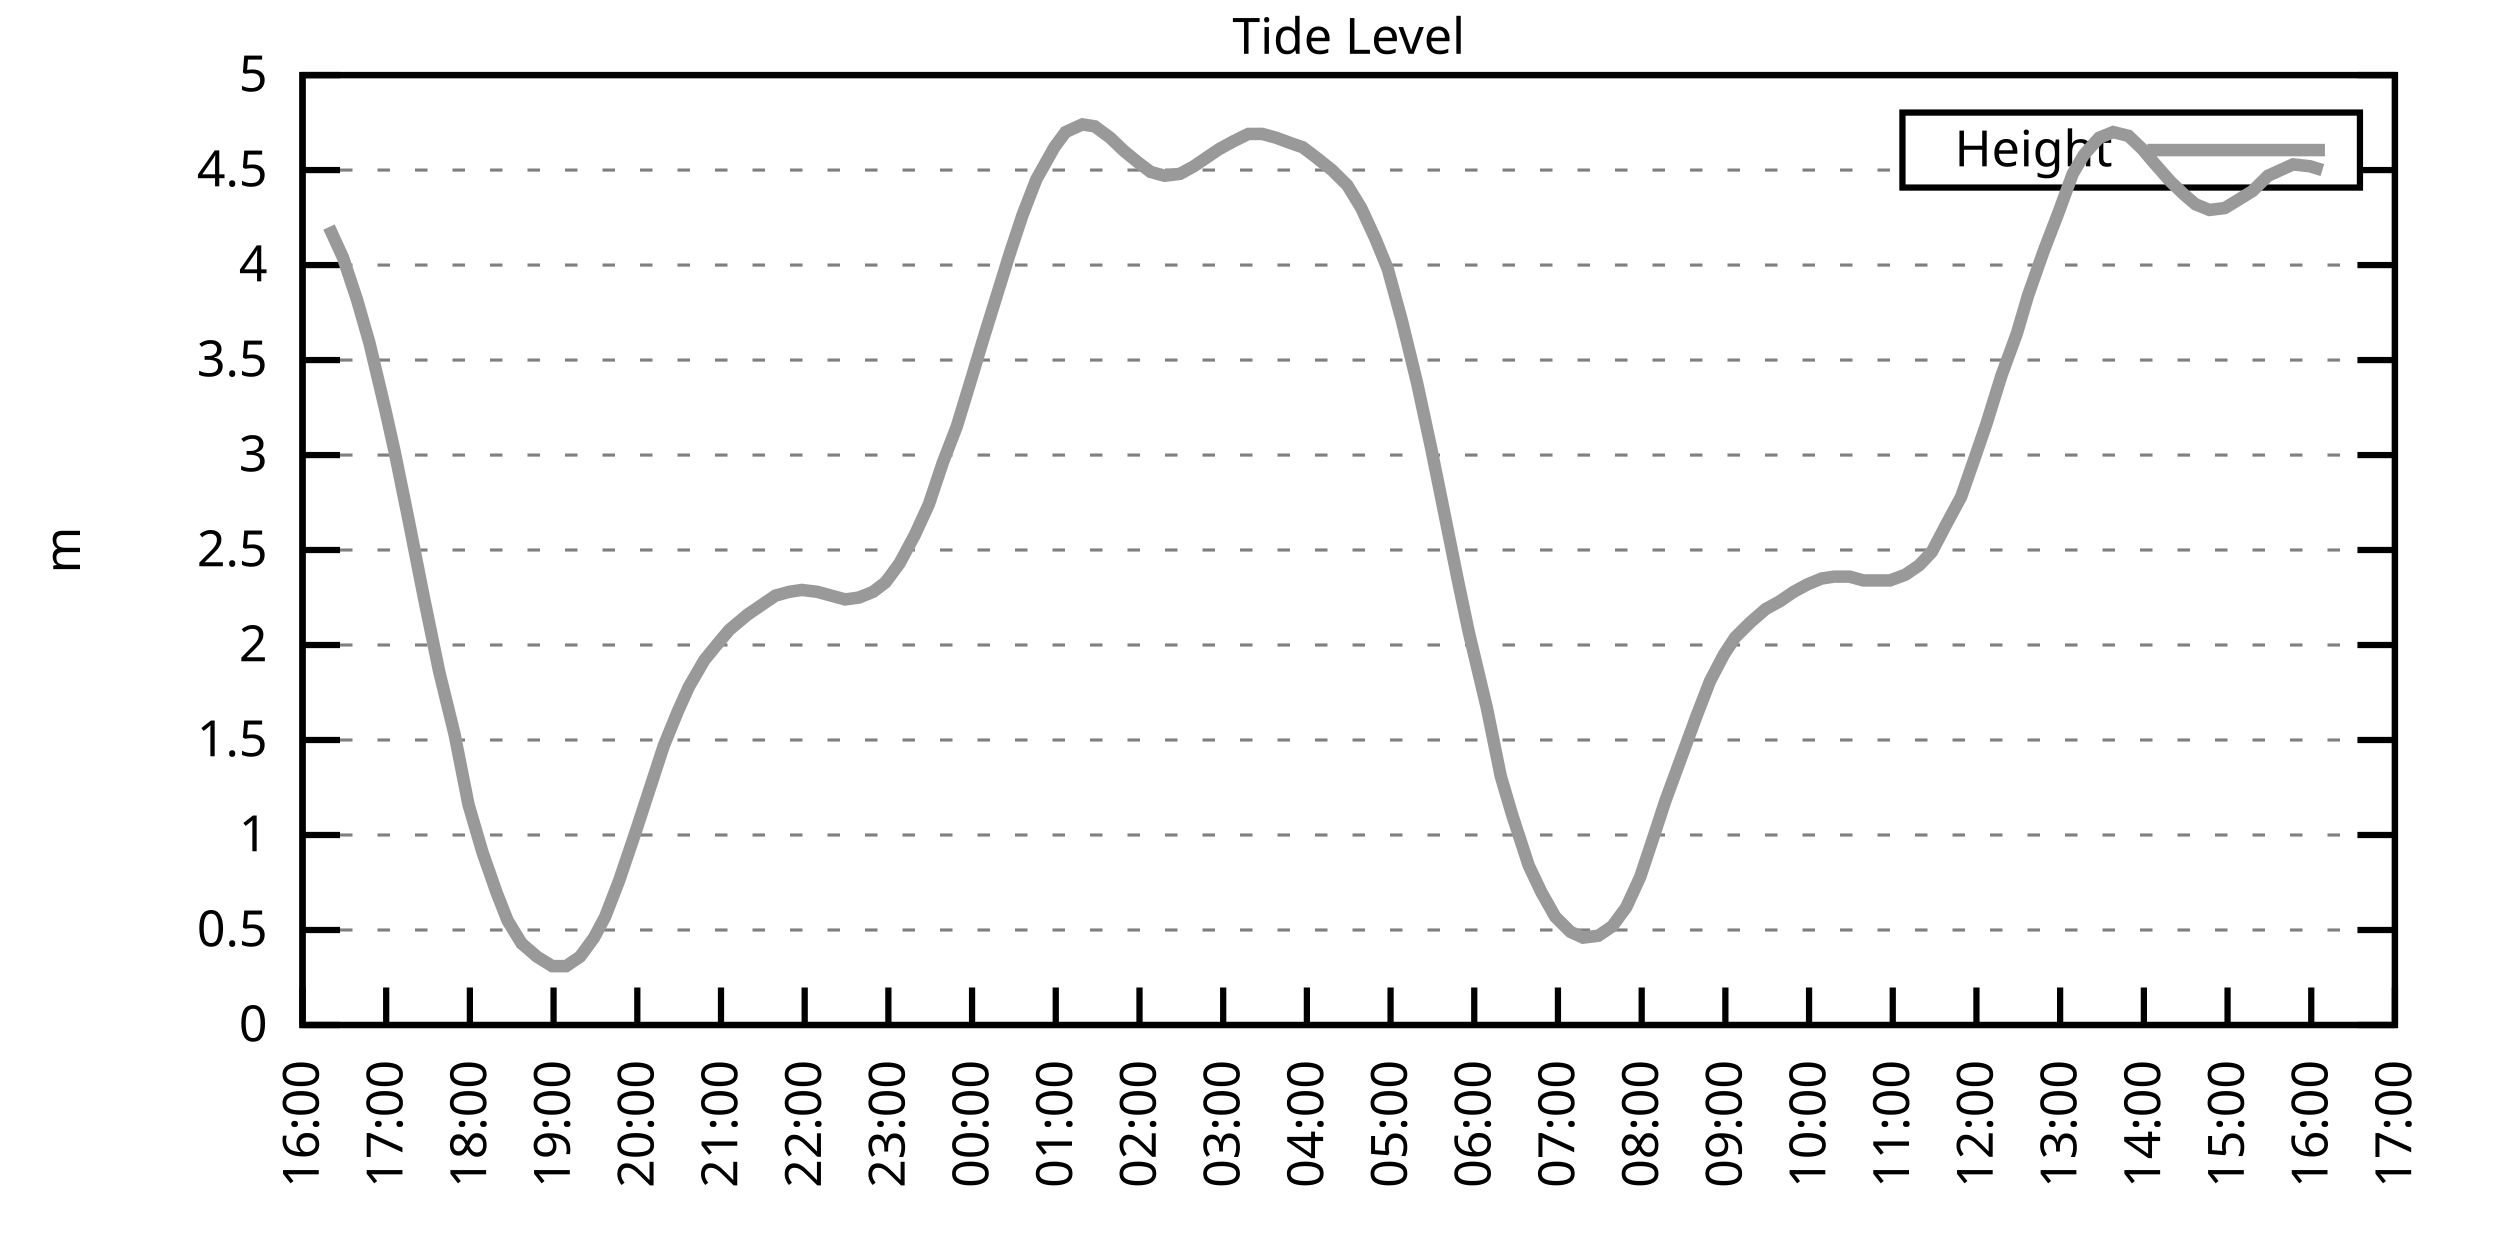
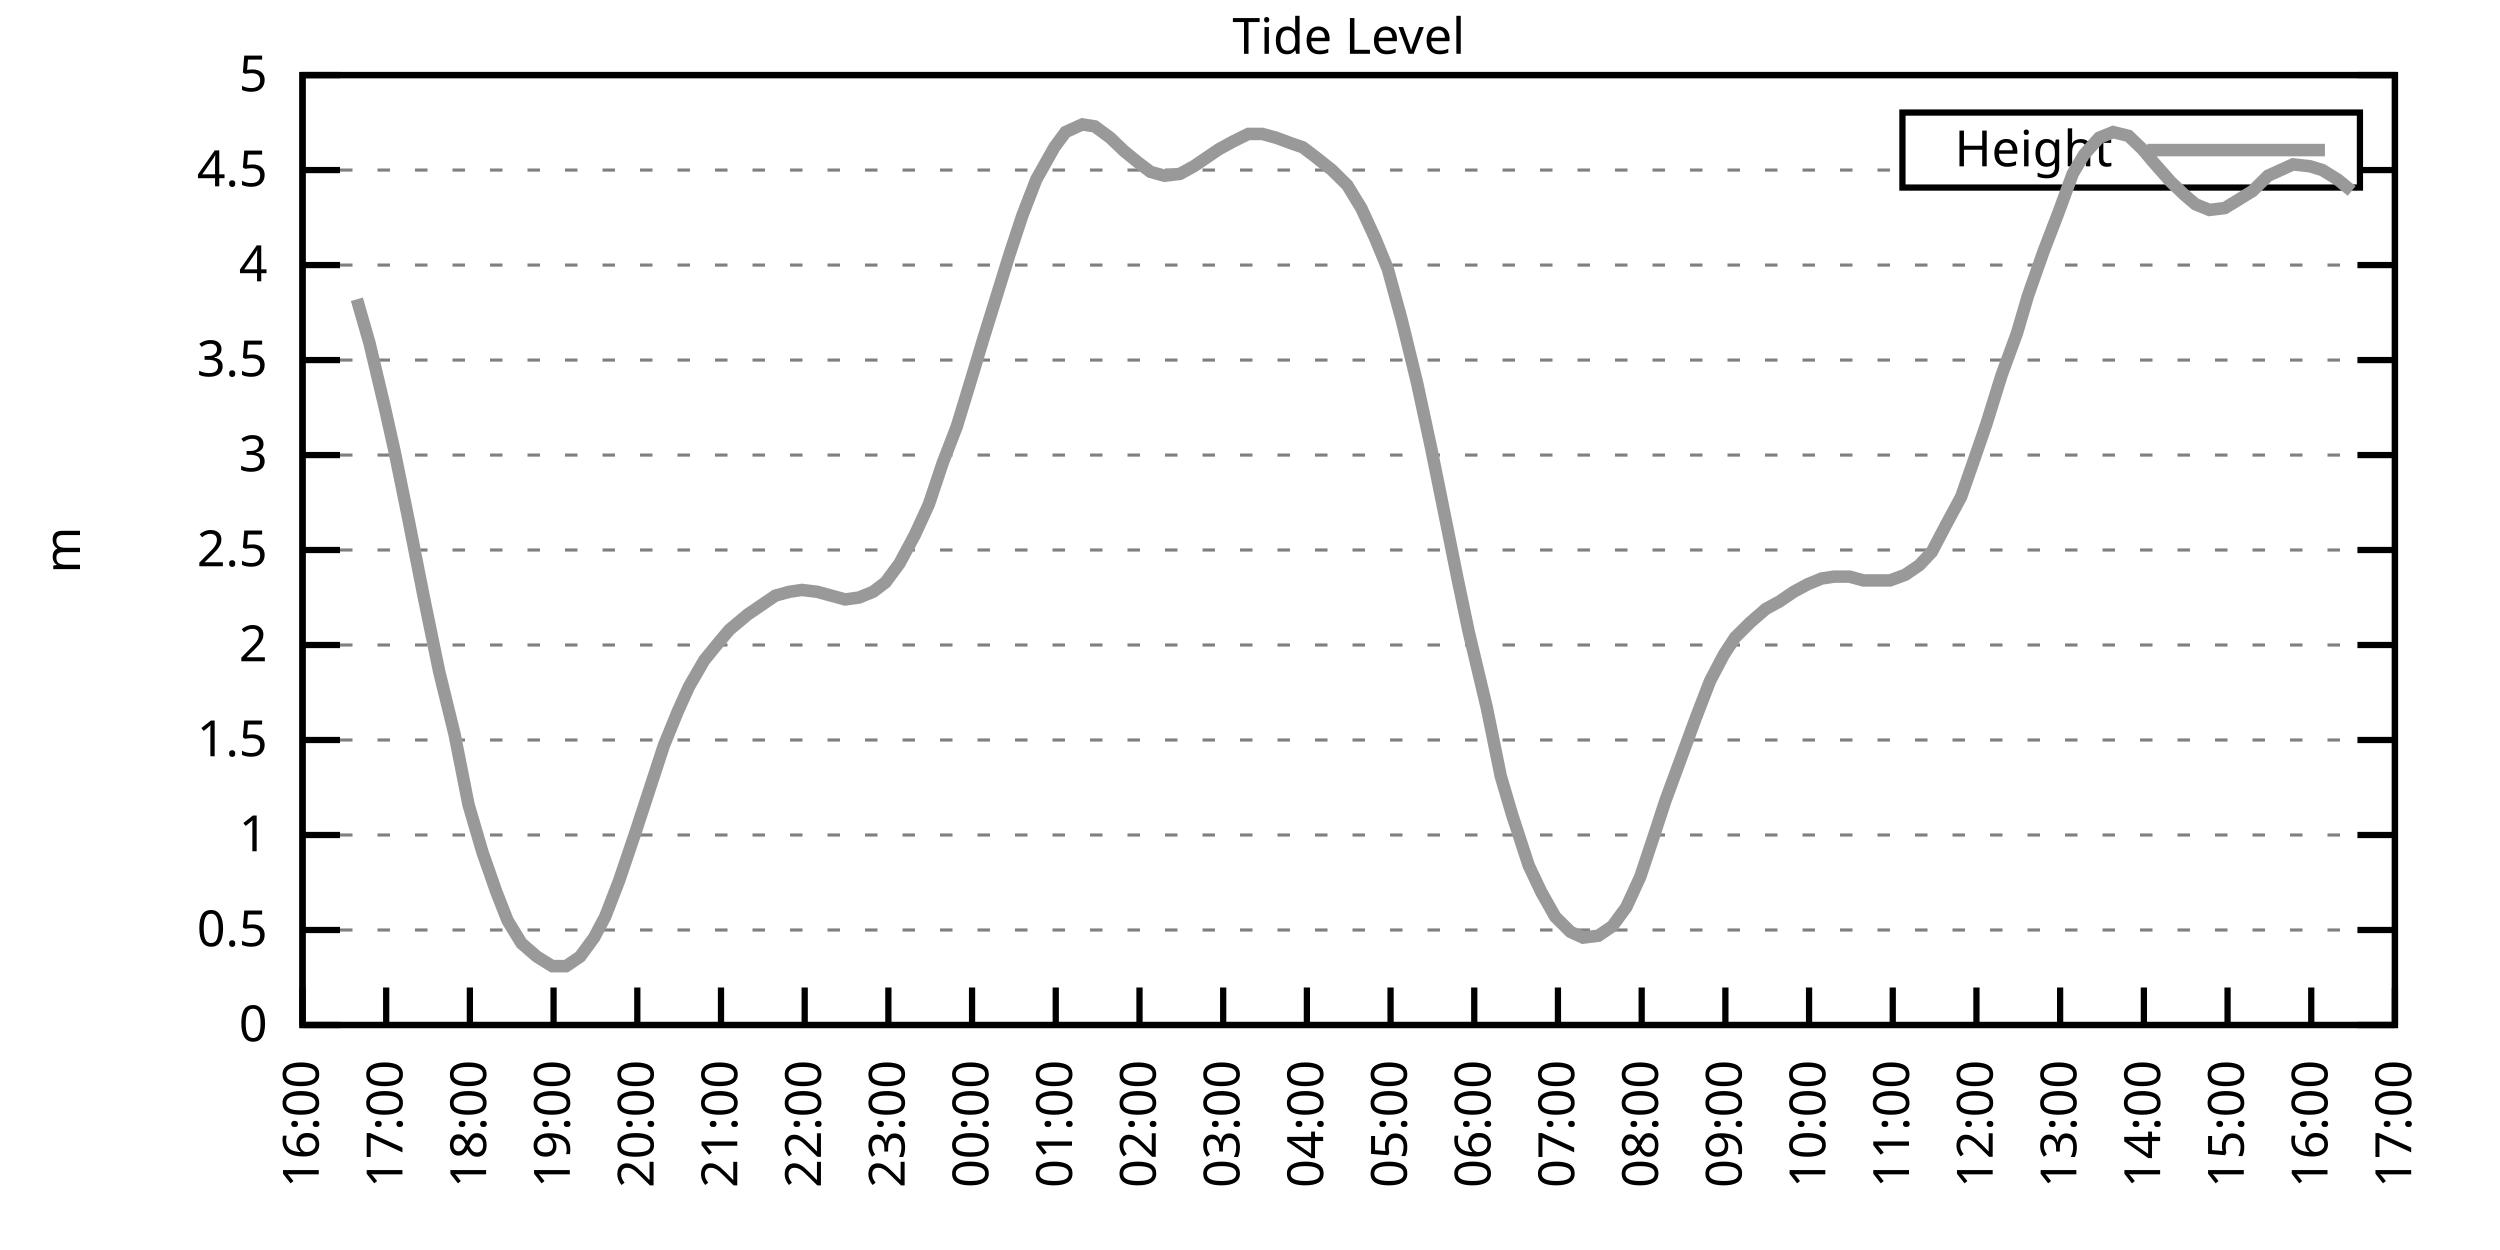
<svg xmlns="http://www.w3.org/2000/svg" xmlns:xlink="http://www.w3.org/1999/xlink" width="400" height="200" viewBox="0 0 400 200">
  <g id="gnuplot_canvas">
    <rect x="0" y="0" width="400" height="200" fill="none" />
    <defs>
      <circle id="gpDot" r="0.5" stroke-width="0.5" stroke="currentColor" />
      <path id="gpPt0" stroke-width="0.333" stroke="currentColor" d="M-1,0 h2 M0,-1 v2" />
      <path id="gpPt1" stroke-width="0.333" stroke="currentColor" d="M-1,-1 L1,1 M1,-1 L-1,1" />
      <path id="gpPt2" stroke-width="0.333" stroke="currentColor" d="M-1,0 L1,0 M0,-1 L0,1 M-1,-1 L1,1 M-1,1 L1,-1" />
      <rect id="gpPt3" stroke-width="0.333" stroke="currentColor" x="-1" y="-1" width="2" height="2" />
      <rect id="gpPt4" stroke-width="0.333" stroke="currentColor" fill="currentColor" x="-1" y="-1" width="2" height="2" />
      <circle id="gpPt5" stroke-width="0.333" stroke="currentColor" cx="0" cy="0" r="1" />
      <use xlink:href="#gpPt5" id="gpPt6" fill="currentColor" stroke="none" />
      <path id="gpPt7" stroke-width="0.333" stroke="currentColor" d="M0,-1.33 L-1.33,0.67 L1.33,0.67 z" />
      <use xlink:href="#gpPt7" id="gpPt8" fill="currentColor" stroke="none" />
      <use xlink:href="#gpPt7" id="gpPt9" stroke="currentColor" transform="rotate(180)" />
      <use xlink:href="#gpPt9" id="gpPt10" fill="currentColor" stroke="none" />
      <use xlink:href="#gpPt3" id="gpPt11" stroke="currentColor" transform="rotate(45)" />
      <use xlink:href="#gpPt11" id="gpPt12" fill="currentColor" stroke="none" />
      <path id="gpPt13" stroke-width="0.333" stroke="currentColor" d="M0,1.330 L1.265,0.411 L0.782,-1.067 L-0.782,-1.076 L-1.265,0.411 z" />
      <use xlink:href="#gpPt13" id="gpPt14" fill="currentColor" stroke="none" />
      <filter id="textbox" filterUnits="objectBoundingBox" x="0" y="0" height="1" width="1">
        <feFlood flood-color="white" flood-opacity="1" result="bgnd" />
        <feComposite in="SourceGraphic" in2="bgnd" operator="atop" />
      </filter>
      <filter id="greybox" filterUnits="objectBoundingBox" x="0" y="0" height="1" width="1">
        <feFlood flood-color="lightgrey" flood-opacity="1" result="grey" />
        <feComposite in="SourceGraphic" in2="grey" operator="atop" />
      </filter>
    </defs>
    <g fill="none" color="white" stroke="currentColor" stroke-width="1.00" stroke-linecap="butt" stroke-linejoin="miter">
</g>
    <g fill="none" color="black" stroke="currentColor" stroke-width="1.00" stroke-linecap="butt" stroke-linejoin="miter">
      <g stroke="none" shape-rendering="crispEdges">
        <polygon fill="rgb(255, 255, 255)" points="48.40,164.00 383.18,164.00 383.18,12.02 48.40,12.02 " />
      </g>
    </g>
    <g fill="none" color="black" stroke="currentColor" stroke-width="1.00" stroke-linecap="butt" stroke-linejoin="miter">
</g>
    <g fill="none" color="black" stroke="black" stroke-width="0.50" stroke-linecap="butt" stroke-linejoin="miter">
</g>
    <g fill="none" color="gray" stroke="currentColor" stroke-width="0.50" stroke-linecap="butt" stroke-linejoin="miter">
      <path stroke="gray" stroke-dasharray="2,4" class="gridline" d="M48.40,164.00 L383.19,164.00  " />
    </g>
    <g fill="none" color="gray" stroke="gray" stroke-width="1.00" stroke-linecap="butt" stroke-linejoin="miter">
</g>
    <g fill="none" color="black" stroke="currentColor" stroke-width="1.00" stroke-linecap="butt" stroke-linejoin="miter">
      <path stroke="black" d="M48.40,164.00 L54.40,164.00 M383.19,164.00 L377.19,164.00  " />
      <g transform="translate(42.80,166.60)" stroke="none" fill="black" font-family="Sans" font-size="8.00" text-anchor="end">
        <text>
          <tspan font-family="Sans"> 0</tspan>
        </text>
      </g>
    </g>
    <g fill="none" color="black" stroke="currentColor" stroke-width="1.00" stroke-linecap="butt" stroke-linejoin="miter">
</g>
    <g fill="none" color="black" stroke="black" stroke-width="0.50" stroke-linecap="butt" stroke-linejoin="miter">
</g>
    <g fill="none" color="gray" stroke="currentColor" stroke-width="0.50" stroke-linecap="butt" stroke-linejoin="miter">
      <path stroke="gray" stroke-dasharray="2,4" class="gridline" d="M48.40,148.80 L383.19,148.80  " />
    </g>
    <g fill="none" color="gray" stroke="gray" stroke-width="1.00" stroke-linecap="butt" stroke-linejoin="miter">
</g>
    <g fill="none" color="black" stroke="currentColor" stroke-width="1.00" stroke-linecap="butt" stroke-linejoin="miter">
      <path stroke="black" d="M48.40,148.80 L54.40,148.80 M383.19,148.80 L377.19,148.80  " />
      <g transform="translate(42.80,151.40)" stroke="none" fill="black" font-family="Sans" font-size="8.00" text-anchor="end">
        <text>
          <tspan font-family="Sans"> 0.5</tspan>
        </text>
      </g>
    </g>
    <g fill="none" color="black" stroke="currentColor" stroke-width="1.00" stroke-linecap="butt" stroke-linejoin="miter">
</g>
    <g fill="none" color="black" stroke="black" stroke-width="0.50" stroke-linecap="butt" stroke-linejoin="miter">
</g>
    <g fill="none" color="gray" stroke="currentColor" stroke-width="0.50" stroke-linecap="butt" stroke-linejoin="miter">
      <path stroke="gray" stroke-dasharray="2,4" class="gridline" d="M48.40,133.60 L383.19,133.60  " />
    </g>
    <g fill="none" color="gray" stroke="gray" stroke-width="1.00" stroke-linecap="butt" stroke-linejoin="miter">
</g>
    <g fill="none" color="black" stroke="currentColor" stroke-width="1.00" stroke-linecap="butt" stroke-linejoin="miter">
      <path stroke="black" d="M48.40,133.60 L54.40,133.60 M383.19,133.60 L377.19,133.60  " />
      <g transform="translate(42.80,136.20)" stroke="none" fill="black" font-family="Sans" font-size="8.00" text-anchor="end">
        <text>
          <tspan font-family="Sans"> 1</tspan>
        </text>
      </g>
    </g>
    <g fill="none" color="black" stroke="currentColor" stroke-width="1.00" stroke-linecap="butt" stroke-linejoin="miter">
</g>
    <g fill="none" color="black" stroke="black" stroke-width="0.50" stroke-linecap="butt" stroke-linejoin="miter">
</g>
    <g fill="none" color="gray" stroke="currentColor" stroke-width="0.50" stroke-linecap="butt" stroke-linejoin="miter">
      <path stroke="gray" stroke-dasharray="2,4" class="gridline" d="M48.40,118.40 L383.19,118.40  " />
    </g>
    <g fill="none" color="gray" stroke="gray" stroke-width="1.00" stroke-linecap="butt" stroke-linejoin="miter">
</g>
    <g fill="none" color="black" stroke="currentColor" stroke-width="1.00" stroke-linecap="butt" stroke-linejoin="miter">
      <path stroke="black" d="M48.40,118.40 L54.40,118.40 M383.19,118.40 L377.19,118.40  " />
      <g transform="translate(42.80,121.00)" stroke="none" fill="black" font-family="Sans" font-size="8.00" text-anchor="end">
        <text>
          <tspan font-family="Sans"> 1.5</tspan>
        </text>
      </g>
    </g>
    <g fill="none" color="black" stroke="currentColor" stroke-width="1.00" stroke-linecap="butt" stroke-linejoin="miter">
</g>
    <g fill="none" color="black" stroke="black" stroke-width="0.50" stroke-linecap="butt" stroke-linejoin="miter">
</g>
    <g fill="none" color="gray" stroke="currentColor" stroke-width="0.50" stroke-linecap="butt" stroke-linejoin="miter">
      <path stroke="gray" stroke-dasharray="2,4" class="gridline" d="M48.40,103.20 L383.19,103.20  " />
    </g>
    <g fill="none" color="gray" stroke="gray" stroke-width="1.00" stroke-linecap="butt" stroke-linejoin="miter">
</g>
    <g fill="none" color="black" stroke="currentColor" stroke-width="1.00" stroke-linecap="butt" stroke-linejoin="miter">
      <path stroke="black" d="M48.40,103.20 L54.40,103.20 M383.19,103.20 L377.19,103.20  " />
      <g transform="translate(42.80,105.80)" stroke="none" fill="black" font-family="Sans" font-size="8.00" text-anchor="end">
        <text>
          <tspan font-family="Sans"> 2</tspan>
        </text>
      </g>
    </g>
    <g fill="none" color="black" stroke="currentColor" stroke-width="1.00" stroke-linecap="butt" stroke-linejoin="miter">
</g>
    <g fill="none" color="black" stroke="black" stroke-width="0.50" stroke-linecap="butt" stroke-linejoin="miter">
</g>
    <g fill="none" color="gray" stroke="currentColor" stroke-width="0.50" stroke-linecap="butt" stroke-linejoin="miter">
      <path stroke="gray" stroke-dasharray="2,4" class="gridline" d="M48.40,88.00 L383.19,88.00  " />
    </g>
    <g fill="none" color="gray" stroke="gray" stroke-width="1.00" stroke-linecap="butt" stroke-linejoin="miter">
</g>
    <g fill="none" color="black" stroke="currentColor" stroke-width="1.00" stroke-linecap="butt" stroke-linejoin="miter">
      <path stroke="black" d="M48.40,88.00 L54.40,88.00 M383.19,88.00 L377.19,88.00  " />
      <g transform="translate(42.80,90.60)" stroke="none" fill="black" font-family="Sans" font-size="8.00" text-anchor="end">
        <text>
          <tspan font-family="Sans"> 2.5</tspan>
        </text>
      </g>
    </g>
    <g fill="none" color="black" stroke="currentColor" stroke-width="1.00" stroke-linecap="butt" stroke-linejoin="miter">
</g>
    <g fill="none" color="black" stroke="black" stroke-width="0.50" stroke-linecap="butt" stroke-linejoin="miter">
</g>
    <g fill="none" color="gray" stroke="currentColor" stroke-width="0.50" stroke-linecap="butt" stroke-linejoin="miter">
      <path stroke="gray" stroke-dasharray="2,4" class="gridline" d="M48.40,72.81 L383.19,72.81  " />
    </g>
    <g fill="none" color="gray" stroke="gray" stroke-width="1.00" stroke-linecap="butt" stroke-linejoin="miter">
</g>
    <g fill="none" color="black" stroke="currentColor" stroke-width="1.00" stroke-linecap="butt" stroke-linejoin="miter">
      <path stroke="black" d="M48.40,72.81 L54.40,72.81 M383.19,72.81 L377.19,72.81  " />
      <g transform="translate(42.80,75.41)" stroke="none" fill="black" font-family="Sans" font-size="8.00" text-anchor="end">
        <text>
          <tspan font-family="Sans"> 3</tspan>
        </text>
      </g>
    </g>
    <g fill="none" color="black" stroke="currentColor" stroke-width="1.00" stroke-linecap="butt" stroke-linejoin="miter">
</g>
    <g fill="none" color="black" stroke="black" stroke-width="0.50" stroke-linecap="butt" stroke-linejoin="miter">
</g>
    <g fill="none" color="gray" stroke="currentColor" stroke-width="0.50" stroke-linecap="butt" stroke-linejoin="miter">
      <path stroke="gray" stroke-dasharray="2,4" class="gridline" d="M48.40,57.61 L383.19,57.61  " />
    </g>
    <g fill="none" color="gray" stroke="gray" stroke-width="1.00" stroke-linecap="butt" stroke-linejoin="miter">
</g>
    <g fill="none" color="black" stroke="currentColor" stroke-width="1.00" stroke-linecap="butt" stroke-linejoin="miter">
      <path stroke="black" d="M48.40,57.61 L54.40,57.61 M383.19,57.61 L377.19,57.61  " />
      <g transform="translate(42.80,60.21)" stroke="none" fill="black" font-family="Sans" font-size="8.00" text-anchor="end">
        <text>
          <tspan font-family="Sans"> 3.5</tspan>
        </text>
      </g>
    </g>
    <g fill="none" color="black" stroke="currentColor" stroke-width="1.00" stroke-linecap="butt" stroke-linejoin="miter">
</g>
    <g fill="none" color="black" stroke="black" stroke-width="0.50" stroke-linecap="butt" stroke-linejoin="miter">
</g>
    <g fill="none" color="gray" stroke="currentColor" stroke-width="0.50" stroke-linecap="butt" stroke-linejoin="miter">
      <path stroke="gray" stroke-dasharray="2,4" class="gridline" d="M48.40,42.41 L383.19,42.41  " />
    </g>
    <g fill="none" color="gray" stroke="gray" stroke-width="1.00" stroke-linecap="butt" stroke-linejoin="miter">
</g>
    <g fill="none" color="black" stroke="currentColor" stroke-width="1.00" stroke-linecap="butt" stroke-linejoin="miter">
      <path stroke="black" d="M48.40,42.41 L54.40,42.41 M383.19,42.41 L377.19,42.41  " />
      <g transform="translate(42.80,45.01)" stroke="none" fill="black" font-family="Sans" font-size="8.00" text-anchor="end">
        <text>
          <tspan font-family="Sans"> 4</tspan>
        </text>
      </g>
    </g>
    <g fill="none" color="black" stroke="currentColor" stroke-width="1.00" stroke-linecap="butt" stroke-linejoin="miter">
</g>
    <g fill="none" color="black" stroke="black" stroke-width="0.50" stroke-linecap="butt" stroke-linejoin="miter">
</g>
    <g fill="none" color="gray" stroke="currentColor" stroke-width="0.50" stroke-linecap="butt" stroke-linejoin="miter">
      <path stroke="gray" stroke-dasharray="2,4" class="gridline" d="M48.40,27.21 L304.39,27.21 M377.59,27.21 L383.19,27.21  " />
    </g>
    <g fill="none" color="gray" stroke="gray" stroke-width="1.00" stroke-linecap="butt" stroke-linejoin="miter">
</g>
    <g fill="none" color="black" stroke="currentColor" stroke-width="1.00" stroke-linecap="butt" stroke-linejoin="miter">
      <path stroke="black" d="M48.40,27.21 L54.40,27.21 M383.19,27.21 L377.19,27.21  " />
      <g transform="translate(42.80,29.81)" stroke="none" fill="black" font-family="Sans" font-size="8.00" text-anchor="end">
        <text>
          <tspan font-family="Sans"> 4.5</tspan>
        </text>
      </g>
    </g>
    <g fill="none" color="black" stroke="currentColor" stroke-width="1.00" stroke-linecap="butt" stroke-linejoin="miter">
</g>
    <g fill="none" color="black" stroke="black" stroke-width="0.50" stroke-linecap="butt" stroke-linejoin="miter">
</g>
    <g fill="none" color="gray" stroke="currentColor" stroke-width="0.50" stroke-linecap="butt" stroke-linejoin="miter">
      <path stroke="gray" stroke-dasharray="2,4" class="gridline" d="M48.40,12.01 L383.19,12.01  " />
    </g>
    <g fill="none" color="gray" stroke="gray" stroke-width="1.00" stroke-linecap="butt" stroke-linejoin="miter">
</g>
    <g fill="none" color="black" stroke="currentColor" stroke-width="1.00" stroke-linecap="butt" stroke-linejoin="miter">
      <path stroke="black" d="M48.40,12.01 L54.40,12.01 M383.19,12.01 L377.19,12.01  " />
      <g transform="translate(42.80,14.61)" stroke="none" fill="black" font-family="Sans" font-size="8.00" text-anchor="end">
        <text>
          <tspan font-family="Sans"> 5</tspan>
        </text>
      </g>
    </g>
    <g fill="none" color="black" stroke="currentColor" stroke-width="1.00" stroke-linecap="butt" stroke-linejoin="miter">
      <path stroke="black" d="M48.40,164.00 L48.40,158.00  " />
      <g transform="translate(51.00,169.60) rotate(270.00)" stroke="none" fill="black" font-family="Sans" font-size="8.00" text-anchor="end">
        <text>
          <tspan font-family="Sans">16:00</tspan>
        </text>
      </g>
    </g>
    <g fill="none" color="black" stroke="currentColor" stroke-width="1.00" stroke-linecap="butt" stroke-linejoin="miter">
      <path stroke="black" d="M61.79,164.00 L61.79,158.00  " />
      <g transform="translate(64.39,169.60) rotate(270.00)" stroke="none" fill="black" font-family="Sans" font-size="8.00" text-anchor="end">
        <text>
          <tspan font-family="Sans">17:00</tspan>
        </text>
      </g>
    </g>
    <g fill="none" color="black" stroke="currentColor" stroke-width="1.00" stroke-linecap="butt" stroke-linejoin="miter">
      <path stroke="black" d="M75.18,164.00 L75.18,158.00  " />
      <g transform="translate(77.78,169.60) rotate(270.00)" stroke="none" fill="black" font-family="Sans" font-size="8.00" text-anchor="end">
        <text>
          <tspan font-family="Sans">18:00</tspan>
        </text>
      </g>
    </g>
    <g fill="none" color="black" stroke="currentColor" stroke-width="1.00" stroke-linecap="butt" stroke-linejoin="miter">
      <path stroke="black" d="M88.57,164.00 L88.57,158.00  " />
      <g transform="translate(91.17,169.60) rotate(270.00)" stroke="none" fill="black" font-family="Sans" font-size="8.00" text-anchor="end">
        <text>
          <tspan font-family="Sans">19:00</tspan>
        </text>
      </g>
    </g>
    <g fill="none" color="black" stroke="currentColor" stroke-width="1.00" stroke-linecap="butt" stroke-linejoin="miter">
      <path stroke="black" d="M101.97,164.00 L101.97,158.00  " />
      <g transform="translate(104.57,169.60) rotate(270.00)" stroke="none" fill="black" font-family="Sans" font-size="8.00" text-anchor="end">
        <text>
          <tspan font-family="Sans">20:00</tspan>
        </text>
      </g>
    </g>
    <g fill="none" color="black" stroke="currentColor" stroke-width="1.00" stroke-linecap="butt" stroke-linejoin="miter">
      <path stroke="black" d="M115.36,164.00 L115.36,158.00  " />
      <g transform="translate(117.96,169.60) rotate(270.00)" stroke="none" fill="black" font-family="Sans" font-size="8.00" text-anchor="end">
        <text>
          <tspan font-family="Sans">21:00</tspan>
        </text>
      </g>
    </g>
    <g fill="none" color="black" stroke="currentColor" stroke-width="1.00" stroke-linecap="butt" stroke-linejoin="miter">
      <path stroke="black" d="M128.75,164.00 L128.75,158.00  " />
      <g transform="translate(131.35,169.60) rotate(270.00)" stroke="none" fill="black" font-family="Sans" font-size="8.00" text-anchor="end">
        <text>
          <tspan font-family="Sans">22:00</tspan>
        </text>
      </g>
    </g>
    <g fill="none" color="black" stroke="currentColor" stroke-width="1.00" stroke-linecap="butt" stroke-linejoin="miter">
      <path stroke="black" d="M142.14,164.00 L142.14,158.00  " />
      <g transform="translate(144.74,169.60) rotate(270.00)" stroke="none" fill="black" font-family="Sans" font-size="8.00" text-anchor="end">
        <text>
          <tspan font-family="Sans">23:00</tspan>
        </text>
      </g>
    </g>
    <g fill="none" color="black" stroke="currentColor" stroke-width="1.00" stroke-linecap="butt" stroke-linejoin="miter">
      <path stroke="black" d="M155.53,164.00 L155.53,158.00  " />
      <g transform="translate(158.13,169.60) rotate(270.00)" stroke="none" fill="black" font-family="Sans" font-size="8.00" text-anchor="end">
        <text>
          <tspan font-family="Sans">00:00</tspan>
        </text>
      </g>
    </g>
    <g fill="none" color="black" stroke="currentColor" stroke-width="1.00" stroke-linecap="butt" stroke-linejoin="miter">
      <path stroke="black" d="M168.92,164.00 L168.92,158.00  " />
      <g transform="translate(171.52,169.60) rotate(270.00)" stroke="none" fill="black" font-family="Sans" font-size="8.00" text-anchor="end">
        <text>
          <tspan font-family="Sans">01:00</tspan>
        </text>
      </g>
    </g>
    <g fill="none" color="black" stroke="currentColor" stroke-width="1.00" stroke-linecap="butt" stroke-linejoin="miter">
      <path stroke="black" d="M182.32,164.00 L182.32,158.00  " />
      <g transform="translate(184.92,169.60) rotate(270.00)" stroke="none" fill="black" font-family="Sans" font-size="8.00" text-anchor="end">
        <text>
          <tspan font-family="Sans">02:00</tspan>
        </text>
      </g>
    </g>
    <g fill="none" color="black" stroke="currentColor" stroke-width="1.00" stroke-linecap="butt" stroke-linejoin="miter">
      <path stroke="black" d="M195.71,164.00 L195.71,158.00  " />
      <g transform="translate(198.31,169.60) rotate(270.00)" stroke="none" fill="black" font-family="Sans" font-size="8.00" text-anchor="end">
        <text>
          <tspan font-family="Sans">03:00</tspan>
        </text>
      </g>
    </g>
    <g fill="none" color="black" stroke="currentColor" stroke-width="1.00" stroke-linecap="butt" stroke-linejoin="miter">
      <path stroke="black" d="M209.10,164.00 L209.10,158.00  " />
      <g transform="translate(211.70,169.60) rotate(270.00)" stroke="none" fill="black" font-family="Sans" font-size="8.00" text-anchor="end">
        <text>
          <tspan font-family="Sans">04:00</tspan>
        </text>
      </g>
    </g>
    <g fill="none" color="black" stroke="currentColor" stroke-width="1.00" stroke-linecap="butt" stroke-linejoin="miter">
      <path stroke="black" d="M222.49,164.00 L222.49,158.00  " />
      <g transform="translate(225.09,169.60) rotate(270.00)" stroke="none" fill="black" font-family="Sans" font-size="8.00" text-anchor="end">
        <text>
          <tspan font-family="Sans">05:00</tspan>
        </text>
      </g>
    </g>
    <g fill="none" color="black" stroke="currentColor" stroke-width="1.00" stroke-linecap="butt" stroke-linejoin="miter">
      <path stroke="black" d="M235.88,164.00 L235.88,158.00  " />
      <g transform="translate(238.48,169.60) rotate(270.00)" stroke="none" fill="black" font-family="Sans" font-size="8.00" text-anchor="end">
        <text>
          <tspan font-family="Sans">06:00</tspan>
        </text>
      </g>
    </g>
    <g fill="none" color="black" stroke="currentColor" stroke-width="1.00" stroke-linecap="butt" stroke-linejoin="miter">
      <path stroke="black" d="M249.27,164.00 L249.27,158.00  " />
      <g transform="translate(251.87,169.60) rotate(270.00)" stroke="none" fill="black" font-family="Sans" font-size="8.00" text-anchor="end">
        <text>
          <tspan font-family="Sans">07:00</tspan>
        </text>
      </g>
    </g>
    <g fill="none" color="black" stroke="currentColor" stroke-width="1.00" stroke-linecap="butt" stroke-linejoin="miter">
      <path stroke="black" d="M262.67,164.00 L262.67,158.00  " />
      <g transform="translate(265.27,169.60) rotate(270.00)" stroke="none" fill="black" font-family="Sans" font-size="8.00" text-anchor="end">
        <text>
          <tspan font-family="Sans">08:00</tspan>
        </text>
      </g>
    </g>
    <g fill="none" color="black" stroke="currentColor" stroke-width="1.00" stroke-linecap="butt" stroke-linejoin="miter">
      <path stroke="black" d="M276.06,164.00 L276.06,158.00  " />
      <g transform="translate(278.66,169.60) rotate(270.00)" stroke="none" fill="black" font-family="Sans" font-size="8.00" text-anchor="end">
        <text>
          <tspan font-family="Sans">09:00</tspan>
        </text>
      </g>
    </g>
    <g fill="none" color="black" stroke="currentColor" stroke-width="1.00" stroke-linecap="butt" stroke-linejoin="miter">
      <path stroke="black" d="M289.45,164.00 L289.45,158.00  " />
      <g transform="translate(292.05,169.60) rotate(270.00)" stroke="none" fill="black" font-family="Sans" font-size="8.00" text-anchor="end">
        <text>
          <tspan font-family="Sans">10:00</tspan>
        </text>
      </g>
    </g>
    <g fill="none" color="black" stroke="currentColor" stroke-width="1.00" stroke-linecap="butt" stroke-linejoin="miter">
      <path stroke="black" d="M302.84,164.00 L302.84,158.00  " />
      <g transform="translate(305.44,169.60) rotate(270.00)" stroke="none" fill="black" font-family="Sans" font-size="8.00" text-anchor="end">
        <text>
          <tspan font-family="Sans">11:00</tspan>
        </text>
      </g>
    </g>
    <g fill="none" color="black" stroke="currentColor" stroke-width="1.00" stroke-linecap="butt" stroke-linejoin="miter">
      <path stroke="black" d="M316.23,164.00 L316.23,158.00  " />
      <g transform="translate(318.83,169.60) rotate(270.00)" stroke="none" fill="black" font-family="Sans" font-size="8.00" text-anchor="end">
        <text>
          <tspan font-family="Sans">12:00</tspan>
        </text>
      </g>
    </g>
    <g fill="none" color="black" stroke="currentColor" stroke-width="1.00" stroke-linecap="butt" stroke-linejoin="miter">
      <path stroke="black" d="M329.62,164.00 L329.62,158.00  " />
      <g transform="translate(332.22,169.60) rotate(270.00)" stroke="none" fill="black" font-family="Sans" font-size="8.00" text-anchor="end">
        <text>
          <tspan font-family="Sans">13:00</tspan>
        </text>
      </g>
    </g>
    <g fill="none" color="black" stroke="currentColor" stroke-width="1.00" stroke-linecap="butt" stroke-linejoin="miter">
      <path stroke="black" d="M343.02,164.00 L343.02,158.00  " />
      <g transform="translate(345.62,169.60) rotate(270.00)" stroke="none" fill="black" font-family="Sans" font-size="8.00" text-anchor="end">
        <text>
          <tspan font-family="Sans">14:00</tspan>
        </text>
      </g>
    </g>
    <g fill="none" color="black" stroke="currentColor" stroke-width="1.00" stroke-linecap="butt" stroke-linejoin="miter">
      <path stroke="black" d="M356.41,164.00 L356.41,158.00  " />
      <g transform="translate(359.01,169.60) rotate(270.00)" stroke="none" fill="black" font-family="Sans" font-size="8.00" text-anchor="end">
        <text>
          <tspan font-family="Sans">15:00</tspan>
        </text>
      </g>
    </g>
    <g fill="none" color="black" stroke="currentColor" stroke-width="1.00" stroke-linecap="butt" stroke-linejoin="miter">
      <path stroke="black" d="M369.80,164.00 L369.80,158.00  " />
      <g transform="translate(372.40,169.60) rotate(270.00)" stroke="none" fill="black" font-family="Sans" font-size="8.00" text-anchor="end">
        <text>
          <tspan font-family="Sans">16:00</tspan>
        </text>
      </g>
    </g>
    <g fill="none" color="black" stroke="currentColor" stroke-width="1.00" stroke-linecap="butt" stroke-linejoin="miter">
      <path stroke="black" d="M383.19,164.00 L383.19,158.00  " />
      <g transform="translate(385.79,169.60) rotate(270.00)" stroke="none" fill="black" font-family="Sans" font-size="8.00" text-anchor="end">
        <text>
          <tspan font-family="Sans">17:00</tspan>
        </text>
      </g>
    </g>
    <g fill="none" color="black" stroke="currentColor" stroke-width="1.00" stroke-linecap="butt" stroke-linejoin="miter">
</g>
    <g fill="none" color="black" stroke="currentColor" stroke-width="1.00" stroke-linecap="butt" stroke-linejoin="miter">
      <path stroke="black" d="M48.40,12.01 L48.40,164.00 L383.19,164.00 L383.19,12.01 L48.40,12.01 Z  " />
    </g>
    <g fill="none" color="black" stroke="currentColor" stroke-width="1.00" stroke-linecap="butt" stroke-linejoin="miter">
</g>
    <g fill="none" color="black" stroke="currentColor" stroke-width="1.00" stroke-linecap="butt" stroke-linejoin="miter">
      <path stroke="black" d="M304.39,30.01 L304.39,18.01 L377.59,18.01 L377.59,30.01 L304.39,30.01 Z  " />
    </g>
    <g id="Tide_level_plot_1">
      <g fill="none" color="white" stroke="black" stroke-width="2.00" stroke-linecap="butt" stroke-linejoin="miter">
</g>
      <g fill="none" color="black" stroke="currentColor" stroke-width="2.00" stroke-linecap="butt" stroke-linejoin="miter">
        <g transform="translate(337.99,26.61)" stroke="none" fill="black" font-family="Sans" font-size="8.00" text-anchor="end">
          <text>
            <tspan font-family="Sans">Height</tspan>
          </text>
        </g>
      </g>
      <g fill="none" color="black" stroke="currentColor" stroke-width="2.00" stroke-linecap="butt" stroke-linejoin="miter">
-         <path stroke="rgb(153, 153, 153)" d="M343.59,24.01 L371.99,24.01 M52.64,36.33 L54.87,41.19 L57.10,47.88 L59.11,54.87 L61.57,65.21 L63.13,72.20   L65.36,83.14 L67.82,95.60 L70.27,107.46 L72.73,117.49 L74.96,128.74 L77.19,136.34 L79.42,142.72 L81.21,147.28   L83.44,150.93 L85.90,153.06 L88.35,154.58 L90.58,154.58 L92.82,153.06 L95.05,150.02 L96.83,146.67 L99.06,140.90   L101.74,132.99 L106.21,119.31 L108.44,113.84 L110.22,109.89 L112.68,105.64 L114.91,102.90 L116.70,100.77 L119.60,98.34   L121.83,96.82 L124.06,95.30 L126.29,94.69 L128.30,94.39 L130.76,94.69 L132.99,95.30 L135.22,95.91 L137.45,95.60   L139.69,94.69 L141.69,93.17 L143.93,90.13 L146.38,85.57 L148.61,80.71 L150.85,74.02 L153.08,68.25 L155.31,60.95   L157.32,54.26 L159.77,46.36 L161.56,40.58 L163.57,34.50 L165.80,28.73 L168.70,23.56 L170.49,21.13 L173.17,19.91   L175.17,20.22 L177.63,22.04 L179.86,24.17 L182.09,25.99 L184.10,27.51 L186.33,28.12 L188.79,27.82 L191.02,26.60   L193.25,25.08 L195.04,23.87 L197.27,22.65 L199.73,21.43 L201.96,21.43 L204.19,22.04 L206.64,22.95 L208.43,23.56   L210.44,25.08 L213.12,27.21 L215.57,29.64 L217.80,33.29 L220.04,38.15 L222.04,43.02 L224.28,51.22 L226.73,61.25   L228.96,71.59 L230.75,80.41 L233.20,92.56 L234.99,101.08 L237.89,113.24 L240.12,124.18 L241.91,130.26 L244.59,138.47   L246.60,142.72 L248.83,146.67 L251.28,149.10 L253.29,150.02 L255.75,149.71 L257.98,148.19 L260.21,145.15 L262.44,140.29   L264.67,133.60 L266.46,128.13 L268.92,121.44 L271.37,114.76 L273.60,108.98 L275.83,104.72 L277.62,101.99 L280.07,99.56   L282.53,97.43 L284.76,96.21 L286.99,94.69 L289.23,93.48 L291.46,92.56 L293.47,92.26 L295.92,92.26 L298.15,92.87   L300.16,92.87 L302.39,92.87 L304.85,91.96 L307.08,90.44 L309.09,88.31 L311.32,84.05 L313.78,79.49 L316.01,73.11   L317.79,67.94 L320.25,60.04 L322.70,53.35 L324.49,47.27 L326.95,40.28 L329.40,33.90 L331.63,27.82 L333.42,24.78   L335.87,22.04 L338.10,21.13 L340.56,21.74 L342.79,23.87 L344.58,25.99 L347.26,29.03 L349.49,31.16 L351.27,32.68   L353.51,33.59 L355.96,33.29 L357.97,32.07 L360.42,30.55 L362.88,28.12 L364.89,27.21 L366.90,26.30 L369.58,26.60   L371.58,27.21  " />
+         <path stroke="rgb(153, 153, 153)" d="M343.59,24.01 L371.99,24.01 M57.10,47.88 L59.11,54.87 L61.57,65.21 L63.13,72.20 L65.36,83.14 L67.82,95.60   L70.27,107.46 L72.73,117.49 L74.96,128.74 L77.19,136.34 L79.42,142.72 L81.21,147.28 L83.44,150.93 L85.90,153.06   L88.35,154.58 L90.58,154.58 L92.82,153.06 L95.05,150.02 L96.83,146.67 L99.06,140.90 L101.74,132.99 L106.21,119.31   L108.44,113.84 L110.22,109.89 L112.68,105.64 L114.91,102.90 L116.70,100.77 L119.60,98.34 L121.83,96.82 L124.06,95.30   L126.29,94.69 L128.30,94.39 L130.76,94.69 L132.99,95.30 L135.22,95.91 L137.45,95.60 L139.69,94.69 L141.69,93.17   L143.93,90.13 L146.38,85.57 L148.61,80.71 L150.85,74.02 L153.08,68.25 L155.31,60.95 L157.32,54.26 L159.77,46.36   L161.56,40.58 L163.57,34.50 L165.80,28.73 L168.70,23.56 L170.49,21.13 L173.17,19.91 L175.17,20.22 L177.63,22.04   L179.86,24.17 L182.09,25.99 L184.10,27.51 L186.33,28.12 L188.79,27.82 L191.02,26.60 L193.25,25.08 L195.04,23.87   L197.27,22.65 L199.73,21.43 L201.96,21.43 L204.19,22.04 L206.64,22.95 L208.43,23.56 L210.44,25.08 L213.12,27.21   L215.57,29.64 L217.80,33.29 L220.04,38.15 L222.04,43.02 L224.28,51.22 L226.73,61.25 L228.96,71.59 L230.75,80.41   L233.20,92.56 L234.99,101.08 L237.89,113.24 L240.12,124.18 L241.91,130.26 L244.59,138.47 L246.60,142.72 L248.83,146.67   L251.28,149.10 L253.29,150.02 L255.75,149.71 L257.98,148.19 L260.21,145.15 L262.44,140.29 L264.67,133.60 L266.46,128.13   L268.92,121.44 L271.37,114.76 L273.60,108.98 L275.83,104.72 L277.62,101.99 L280.07,99.56 L282.53,97.43 L284.76,96.21   L286.99,94.69 L289.23,93.48 L291.46,92.56 L293.47,92.26 L295.92,92.26 L298.15,92.87 L300.16,92.87 L302.39,92.87   L304.85,91.96 L307.08,90.44 L309.09,88.31 L311.32,84.05 L313.78,79.49 L316.01,73.11 L317.79,67.94 L320.25,60.04   L322.70,53.35 L324.49,47.27 L326.95,40.28 L329.40,33.90 L331.63,27.82 L333.42,24.78 L335.87,22.04 L338.10,21.13   L340.56,21.74 L342.79,23.87 L344.58,25.99 L347.26,29.03 L349.49,31.16 L351.27,32.68 L353.51,33.59 L355.96,33.29   L357.97,32.07 L360.42,30.55 L362.88,28.12 L364.89,27.21 L366.90,26.30 L369.58,26.60 L371.58,27.21 L374.04,28.73   L376.27,30.55  " />
      </g>
    </g>
    <g fill="none" color="black" stroke="currentColor" stroke-width="2.00" stroke-linecap="butt" stroke-linejoin="miter">
</g>
    <g fill="none" color="black" stroke="black" stroke-width="1.00" stroke-linecap="butt" stroke-linejoin="miter">
</g>
    <g fill="none" color="black" stroke="currentColor" stroke-width="1.00" stroke-linecap="butt" stroke-linejoin="miter">
      <path stroke="black" d="M48.40,12.01 L48.40,164.00 L383.19,164.00 L383.19,12.01 L48.40,12.01 Z  " />
      <g transform="translate(12.80,88.01) rotate(270.00)" stroke="none" fill="black" font-family="Sans" font-size="8.00" text-anchor="middle">
        <text>
          <tspan font-family="Sans">m</tspan>
        </text>
      </g>
    </g>
    <g fill="none" color="black" stroke="currentColor" stroke-width="1.00" stroke-linecap="butt" stroke-linejoin="miter">
</g>
    <g fill="none" color="black" stroke="currentColor" stroke-width="1.00" stroke-linecap="butt" stroke-linejoin="miter">
      <g transform="translate(215.79,8.61)" stroke="none" fill="black" font-family="Sans" font-size="8.00" text-anchor="middle">
        <text>
          <tspan font-family="Sans">Tide Level</tspan>
        </text>
      </g>
    </g>
    <g fill="none" color="black" stroke="currentColor" stroke-width="1.00" stroke-linecap="butt" stroke-linejoin="miter">
</g>
  </g>
</svg>
